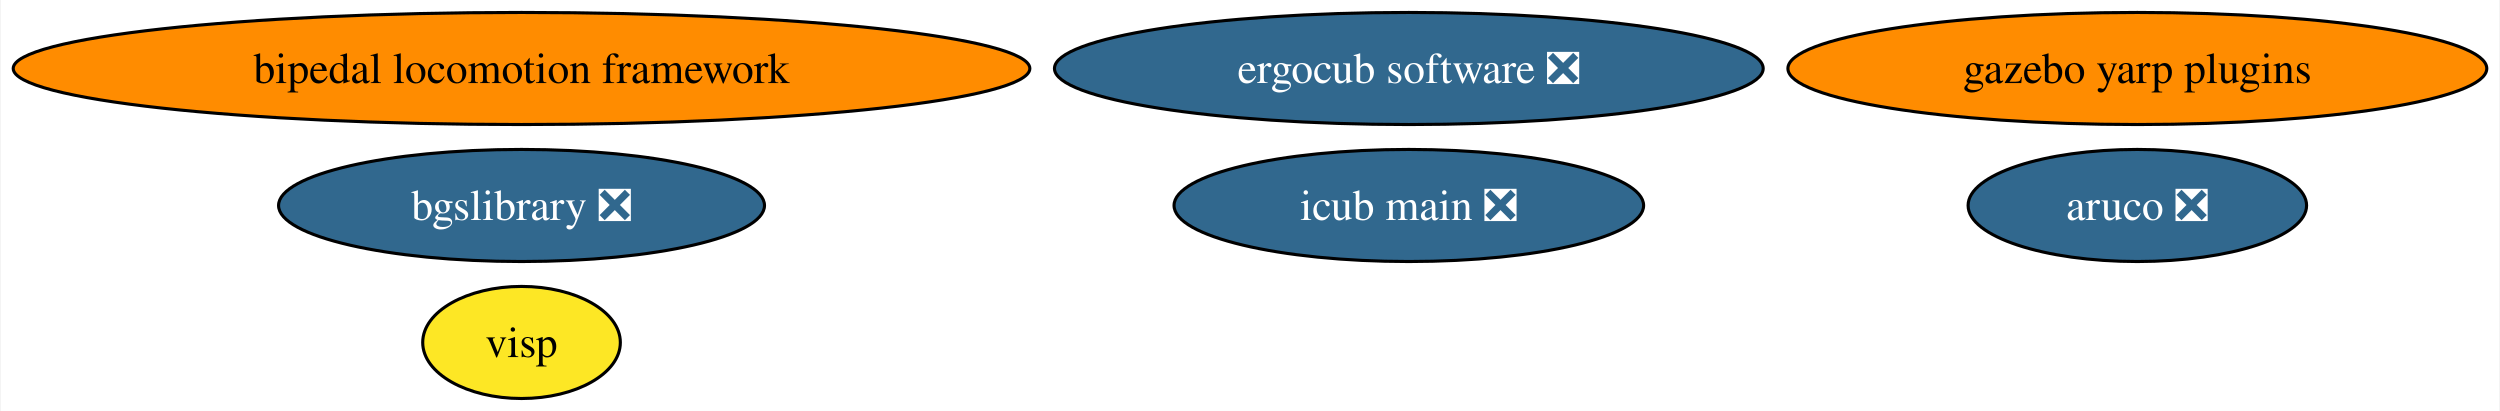
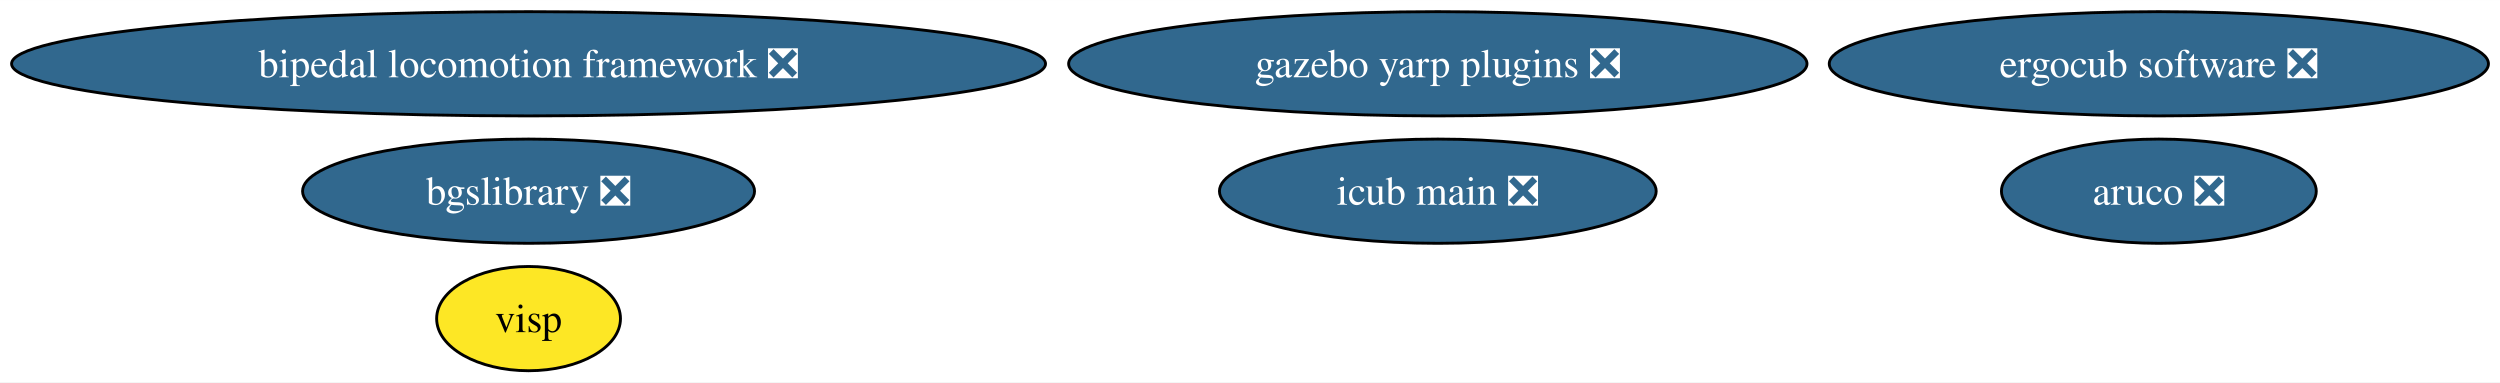
- <svg xmlns="http://www.w3.org/2000/svg" xmlns:xlink="http://www.w3.org/1999/xlink" width="803pt" height="132pt" viewBox="0.00 0.00 802.51 132.00">
+ <svg xmlns="http://www.w3.org/2000/svg" xmlns:xlink="http://www.w3.org/1999/xlink" width="863pt" height="132pt" viewBox="0.00 0.00 863.34 132.00">
  <g id="graph0" class="graph" transform="scale(1 1) rotate(0) translate(4 128)">
-     <polygon fill="white" stroke="none" points="-4,4 -4,-128 798.51,-128 798.51,4 -4,4" />
+     <polygon fill="white" stroke="none" points="-4,4 -4,-128 859.34,-128 859.34,4 -4,4" />
    <g id="node1" class="node">
      <g id="a_node1">
        <a xlink:href="https://github.com/conda-forge/aruco-feedstock/pull/17" xlink:title="aruco ❎">
-           <ellipse fill="#31688e" stroke="black" cx="682.27" cy="-62" rx="54.36" ry="18" />
-           <text text-anchor="middle" x="682.27" y="-57.33" font-family="Times,serif" font-size="14.00" fill="white">aruco ❎</text>
+           <ellipse fill="#31688e" stroke="black" cx="741.53" cy="-62" rx="54.36" ry="18" />
+           <text text-anchor="middle" x="741.53" y="-57.33" font-family="Times,serif" font-size="14.00" fill="white">aruco ❎</text>
        </a>
      </g>
    </g>
    <g id="node2" class="node">
      <g id="a_node2">
        <a xlink:href="https://github.com/conda-forge/bgslibrary-feedstock/pull/11" xlink:title="bgslibrary ❎">
-           <ellipse fill="#31688e" stroke="black" cx="163.27" cy="-62" rx="78.04" ry="18" />
-           <text text-anchor="middle" x="163.27" y="-57.33" font-family="Times,serif" font-size="14.00" fill="white">bgslibrary ❎</text>
+           <ellipse fill="#31688e" stroke="black" cx="178.53" cy="-62" rx="78.04" ry="18" />
+           <text text-anchor="middle" x="178.53" y="-57.33" font-family="Times,serif" font-size="14.00" fill="white">bgslibrary ❎</text>
        </a>
      </g>
    </g>
    <g id="node3" class="node">
      <g id="a_node3">
-         <a xlink:href="https://github.com/conda-forge/bipedal-locomotion-framework-feedstock" xlink:title="bipedal locomotion framework">
-           <ellipse fill="#ff8c00" stroke="black" cx="163.27" cy="-106" rx="163.27" ry="18" />
-           <text text-anchor="middle" x="163.27" y="-101.33" font-family="Times,serif" font-size="14.00">bipedal locomotion framework</text>
+         <a xlink:href="https://github.com/conda-forge/bipedal-locomotion-framework-feedstock/pull/103" xlink:title="bipedal locomotion framework ❎">
+           <ellipse fill="#31688e" stroke="black" cx="178.53" cy="-106" rx="178.53" ry="18" />
+           <text text-anchor="middle" x="178.53" y="-101.33" font-family="Times,serif" font-size="14.00" fill="white">bipedal locomotion framework ❎</text>
        </a>
      </g>
    </g>
    <g id="node4" class="node">
      <g id="a_node4">
-         <a xlink:href="https://github.com/conda-forge/gazebo-yarp-plugins-feedstock" xlink:title="gazebo yarp plugins">
-           <ellipse fill="#ff8c00" stroke="black" cx="682.27" cy="-106" rx="112.24" ry="18" />
-           <text text-anchor="middle" x="682.27" y="-101.33" font-family="Times,serif" font-size="14.00">gazebo yarp plugins</text>
+         <a xlink:href="https://github.com/conda-forge/gazebo-yarp-plugins-feedstock/pull/39" xlink:title="gazebo yarp plugins ❎">
+           <ellipse fill="#31688e" stroke="black" cx="492.53" cy="-106" rx="127.49" ry="18" />
+           <text text-anchor="middle" x="492.53" y="-101.33" font-family="Times,serif" font-size="14.00" fill="white">gazebo yarp plugins ❎</text>
        </a>
      </g>
    </g>
    <g id="node5" class="node">
      <g id="a_node5">
        <a xlink:href="https://github.com/conda-forge/visp-feedstock" xlink:title="visp">
-           <ellipse fill="#fde725" stroke="black" cx="163.27" cy="-18" rx="31.74" ry="18" />
-           <text text-anchor="middle" x="163.27" y="-13.32" font-family="Times,serif" font-size="14.00">visp</text>
+           <ellipse fill="#fde725" stroke="black" cx="178.53" cy="-18" rx="31.74" ry="18" />
+           <text text-anchor="middle" x="178.53" y="-13.32" font-family="Times,serif" font-size="14.00">visp</text>
        </a>
      </g>
    </g>
    <g id="node6" class="node">
      <g id="a_node6">
        <a xlink:href="https://github.com/conda-forge/ergocub-software-feedstock/pull/11" xlink:title="ergocub software ❎">
-           <ellipse fill="#31688e" stroke="black" cx="448.27" cy="-106" rx="113.82" ry="18" />
-           <text text-anchor="middle" x="448.27" y="-101.33" font-family="Times,serif" font-size="14.00" fill="white">ergocub software ❎</text>
+           <ellipse fill="#31688e" stroke="black" cx="741.53" cy="-106" rx="113.82" ry="18" />
+           <text text-anchor="middle" x="741.53" y="-101.33" font-family="Times,serif" font-size="14.00" fill="white">ergocub software ❎</text>
        </a>
      </g>
    </g>
    <g id="node7" class="node">
      <g id="a_node7">
        <a xlink:href="https://github.com/conda-forge/icub-main-feedstock/pull/16" xlink:title="icub main ❎">
-           <ellipse fill="#31688e" stroke="black" cx="448.27" cy="-62" rx="75.41" ry="18" />
-           <text text-anchor="middle" x="448.27" y="-57.33" font-family="Times,serif" font-size="14.00" fill="white">icub main ❎</text>
+           <ellipse fill="#31688e" stroke="black" cx="492.53" cy="-62" rx="75.41" ry="18" />
+           <text text-anchor="middle" x="492.53" y="-57.33" font-family="Times,serif" font-size="14.00" fill="white">icub main ❎</text>
        </a>
      </g>
    </g>
  </g>
</svg>
